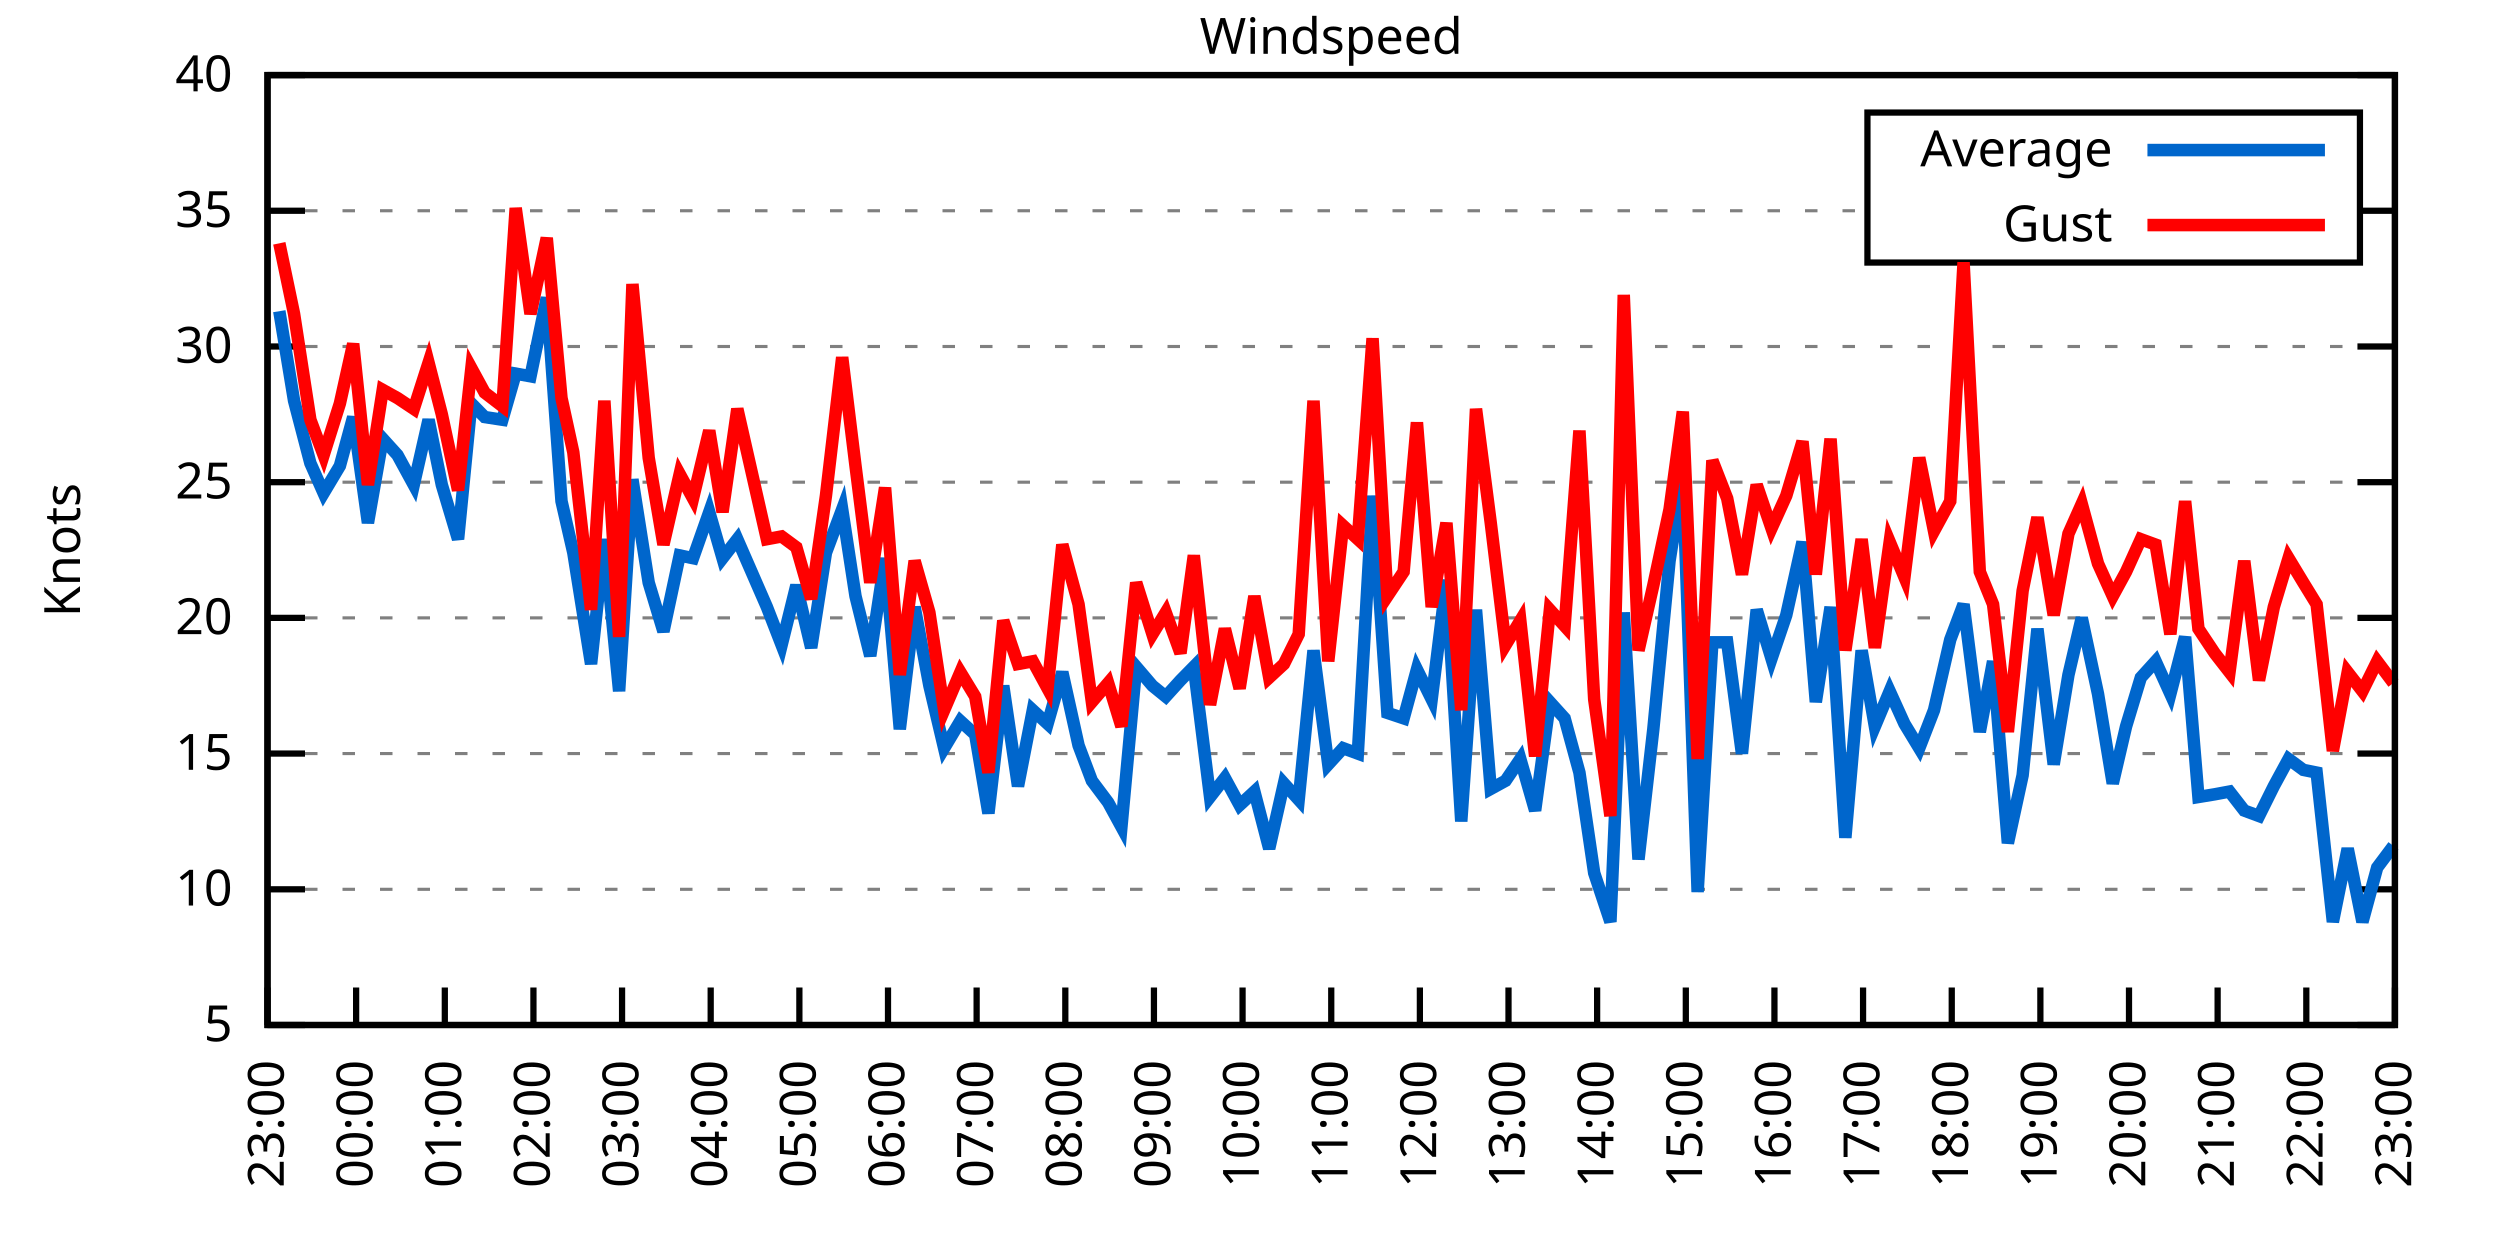
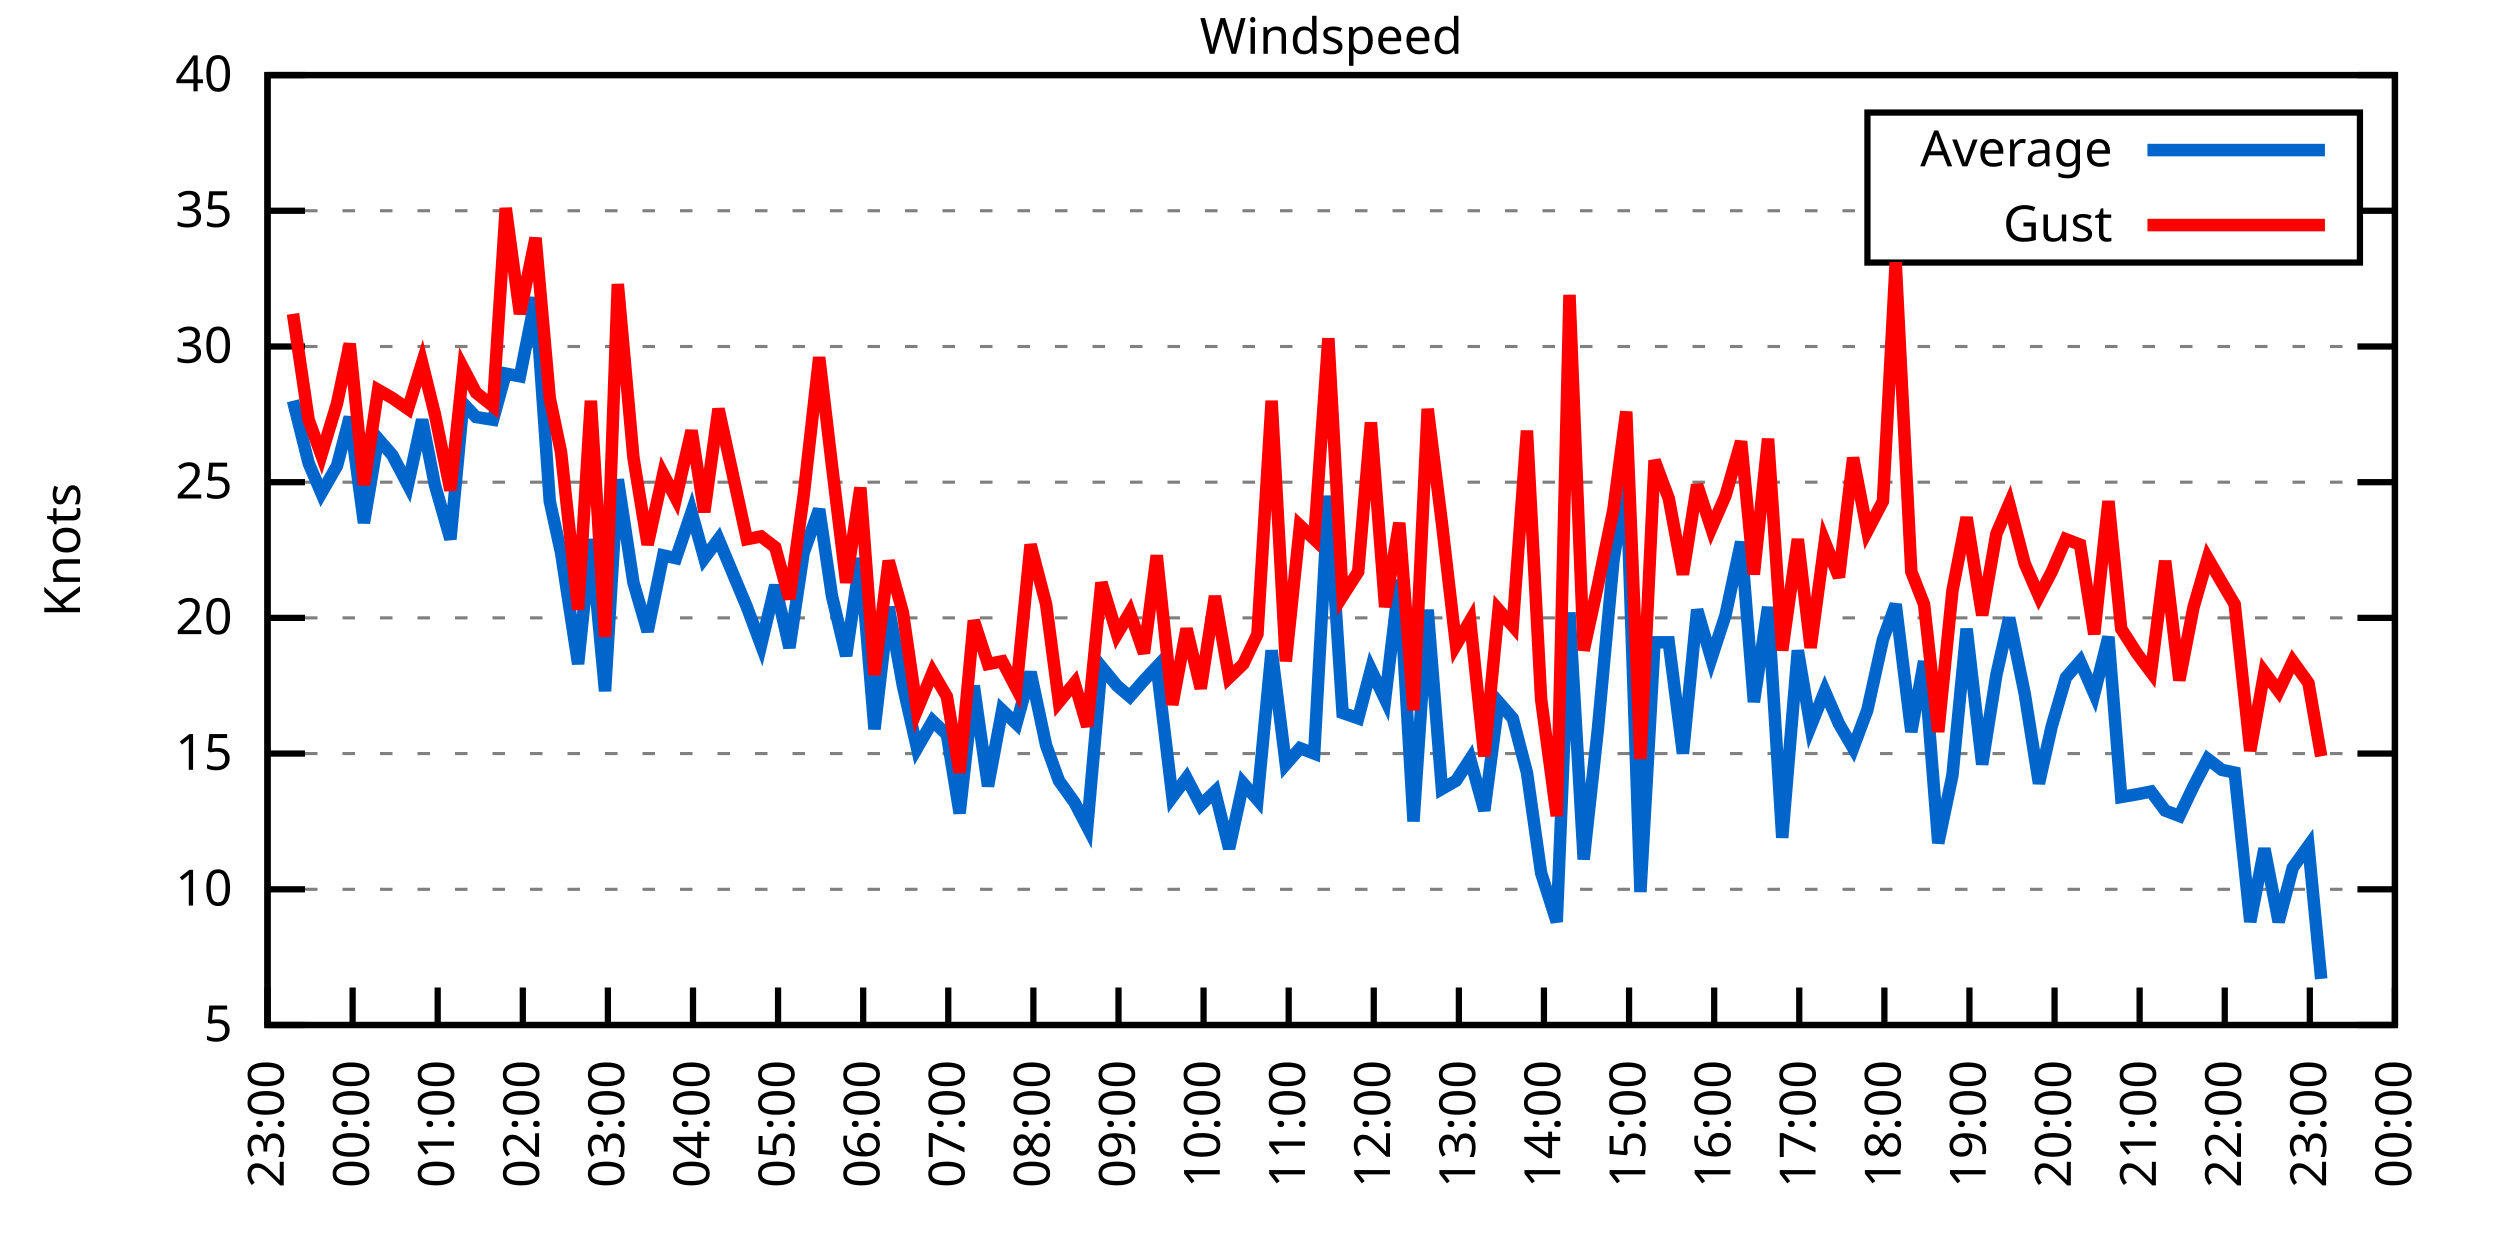
<svg xmlns="http://www.w3.org/2000/svg" xmlns:xlink="http://www.w3.org/1999/xlink" width="400" height="200" viewBox="0 0 400 200">
  <g id="gnuplot_canvas">
    <rect x="0" y="0" width="400" height="200" fill="none" />
    <defs>
      <circle id="gpDot" r="0.5" stroke-width="0.5" stroke="currentColor" />
      <path id="gpPt0" stroke-width="0.333" stroke="currentColor" d="M-1,0 h2 M0,-1 v2" />
      <path id="gpPt1" stroke-width="0.333" stroke="currentColor" d="M-1,-1 L1,1 M1,-1 L-1,1" />
      <path id="gpPt2" stroke-width="0.333" stroke="currentColor" d="M-1,0 L1,0 M0,-1 L0,1 M-1,-1 L1,1 M-1,1 L1,-1" />
      <rect id="gpPt3" stroke-width="0.333" stroke="currentColor" x="-1" y="-1" width="2" height="2" />
      <rect id="gpPt4" stroke-width="0.333" stroke="currentColor" fill="currentColor" x="-1" y="-1" width="2" height="2" />
      <circle id="gpPt5" stroke-width="0.333" stroke="currentColor" cx="0" cy="0" r="1" />
      <use xlink:href="#gpPt5" id="gpPt6" fill="currentColor" stroke="none" />
      <path id="gpPt7" stroke-width="0.333" stroke="currentColor" d="M0,-1.33 L-1.33,0.67 L1.33,0.67 z" />
      <use xlink:href="#gpPt7" id="gpPt8" fill="currentColor" stroke="none" />
      <use xlink:href="#gpPt7" id="gpPt9" stroke="currentColor" transform="rotate(180)" />
      <use xlink:href="#gpPt9" id="gpPt10" fill="currentColor" stroke="none" />
      <use xlink:href="#gpPt3" id="gpPt11" stroke="currentColor" transform="rotate(45)" />
      <use xlink:href="#gpPt11" id="gpPt12" fill="currentColor" stroke="none" />
      <path id="gpPt13" stroke-width="0.333" stroke="currentColor" d="M0,1.330 L1.265,0.411 L0.782,-1.067 L-0.782,-1.076 L-1.265,0.411 z" />
      <use xlink:href="#gpPt13" id="gpPt14" fill="currentColor" stroke="none" />
      <filter id="textbox" filterUnits="objectBoundingBox" x="0" y="0" height="1" width="1">
        <feFlood flood-color="white" flood-opacity="1" result="bgnd" />
        <feComposite in="SourceGraphic" in2="bgnd" operator="atop" />
      </filter>
      <filter id="greybox" filterUnits="objectBoundingBox" x="0" y="0" height="1" width="1">
        <feFlood flood-color="lightgrey" flood-opacity="1" result="grey" />
        <feComposite in="SourceGraphic" in2="grey" operator="atop" />
      </filter>
    </defs>
    <g fill="none" color="white" stroke="currentColor" stroke-width="1.00" stroke-linecap="butt" stroke-linejoin="miter">
</g>
    <g fill="none" color="black" stroke="currentColor" stroke-width="1.00" stroke-linecap="butt" stroke-linejoin="miter">
      <g stroke="none" shape-rendering="crispEdges">
        <polygon fill="rgb(255, 255, 255)" points="42.80,164.00 383.18,164.00 383.18,12.02 42.80,12.02 " />
      </g>
    </g>
    <g fill="none" color="black" stroke="currentColor" stroke-width="1.00" stroke-linecap="butt" stroke-linejoin="miter">
</g>
    <g fill="none" color="black" stroke="black" stroke-width="0.50" stroke-linecap="butt" stroke-linejoin="miter">
</g>
    <g fill="none" color="gray" stroke="currentColor" stroke-width="0.50" stroke-linecap="butt" stroke-linejoin="miter">
      <path stroke="gray" stroke-dasharray="2,4" class="gridline" d="M42.80,164.00 L383.19,164.00  " />
    </g>
    <g fill="none" color="gray" stroke="gray" stroke-width="1.00" stroke-linecap="butt" stroke-linejoin="miter">
</g>
    <g fill="none" color="black" stroke="currentColor" stroke-width="1.00" stroke-linecap="butt" stroke-linejoin="miter">
      <path stroke="black" d="M42.80,164.00 L48.80,164.00 M383.19,164.00 L377.19,164.00  " />
      <g transform="translate(37.20,166.60)" stroke="none" fill="black" font-family="Sans" font-size="8.00" text-anchor="end">
        <text>
          <tspan font-family="Sans"> 5</tspan>
        </text>
      </g>
    </g>
    <g fill="none" color="black" stroke="currentColor" stroke-width="1.00" stroke-linecap="butt" stroke-linejoin="miter">
</g>
    <g fill="none" color="black" stroke="black" stroke-width="0.50" stroke-linecap="butt" stroke-linejoin="miter">
</g>
    <g fill="none" color="gray" stroke="currentColor" stroke-width="0.50" stroke-linecap="butt" stroke-linejoin="miter">
      <path stroke="gray" stroke-dasharray="2,4" class="gridline" d="M42.80,142.29 L383.19,142.29  " />
    </g>
    <g fill="none" color="gray" stroke="gray" stroke-width="1.00" stroke-linecap="butt" stroke-linejoin="miter">
</g>
    <g fill="none" color="black" stroke="currentColor" stroke-width="1.00" stroke-linecap="butt" stroke-linejoin="miter">
      <path stroke="black" d="M42.80,142.29 L48.80,142.29 M383.19,142.29 L377.19,142.29  " />
      <g transform="translate(37.20,144.89)" stroke="none" fill="black" font-family="Sans" font-size="8.00" text-anchor="end">
        <text>
          <tspan font-family="Sans"> 10</tspan>
        </text>
      </g>
    </g>
    <g fill="none" color="black" stroke="currentColor" stroke-width="1.00" stroke-linecap="butt" stroke-linejoin="miter">
</g>
    <g fill="none" color="black" stroke="black" stroke-width="0.50" stroke-linecap="butt" stroke-linejoin="miter">
</g>
    <g fill="none" color="gray" stroke="currentColor" stroke-width="0.50" stroke-linecap="butt" stroke-linejoin="miter">
      <path stroke="gray" stroke-dasharray="2,4" class="gridline" d="M42.80,120.57 L383.19,120.57  " />
    </g>
    <g fill="none" color="gray" stroke="gray" stroke-width="1.00" stroke-linecap="butt" stroke-linejoin="miter">
</g>
    <g fill="none" color="black" stroke="currentColor" stroke-width="1.00" stroke-linecap="butt" stroke-linejoin="miter">
      <path stroke="black" d="M42.80,120.57 L48.80,120.57 M383.19,120.57 L377.19,120.57  " />
      <g transform="translate(37.20,123.17)" stroke="none" fill="black" font-family="Sans" font-size="8.00" text-anchor="end">
        <text>
          <tspan font-family="Sans"> 15</tspan>
        </text>
      </g>
    </g>
    <g fill="none" color="black" stroke="currentColor" stroke-width="1.00" stroke-linecap="butt" stroke-linejoin="miter">
</g>
    <g fill="none" color="black" stroke="black" stroke-width="0.50" stroke-linecap="butt" stroke-linejoin="miter">
</g>
    <g fill="none" color="gray" stroke="currentColor" stroke-width="0.50" stroke-linecap="butt" stroke-linejoin="miter">
      <path stroke="gray" stroke-dasharray="2,4" class="gridline" d="M42.80,98.86 L383.19,98.86  " />
    </g>
    <g fill="none" color="gray" stroke="gray" stroke-width="1.00" stroke-linecap="butt" stroke-linejoin="miter">
</g>
    <g fill="none" color="black" stroke="currentColor" stroke-width="1.00" stroke-linecap="butt" stroke-linejoin="miter">
      <path stroke="black" d="M42.80,98.86 L48.80,98.86 M383.19,98.86 L377.19,98.86  " />
      <g transform="translate(37.20,101.46)" stroke="none" fill="black" font-family="Sans" font-size="8.00" text-anchor="end">
        <text>
          <tspan font-family="Sans"> 20</tspan>
        </text>
      </g>
    </g>
    <g fill="none" color="black" stroke="currentColor" stroke-width="1.00" stroke-linecap="butt" stroke-linejoin="miter">
</g>
    <g fill="none" color="black" stroke="black" stroke-width="0.50" stroke-linecap="butt" stroke-linejoin="miter">
</g>
    <g fill="none" color="gray" stroke="currentColor" stroke-width="0.50" stroke-linecap="butt" stroke-linejoin="miter">
      <path stroke="gray" stroke-dasharray="2,4" class="gridline" d="M42.80,77.15 L383.19,77.15  " />
    </g>
    <g fill="none" color="gray" stroke="gray" stroke-width="1.00" stroke-linecap="butt" stroke-linejoin="miter">
</g>
    <g fill="none" color="black" stroke="currentColor" stroke-width="1.00" stroke-linecap="butt" stroke-linejoin="miter">
      <path stroke="black" d="M42.80,77.15 L48.80,77.15 M383.19,77.15 L377.19,77.15  " />
      <g transform="translate(37.20,79.75)" stroke="none" fill="black" font-family="Sans" font-size="8.00" text-anchor="end">
        <text>
          <tspan font-family="Sans"> 25</tspan>
        </text>
      </g>
    </g>
    <g fill="none" color="black" stroke="currentColor" stroke-width="1.00" stroke-linecap="butt" stroke-linejoin="miter">
</g>
    <g fill="none" color="black" stroke="black" stroke-width="0.50" stroke-linecap="butt" stroke-linejoin="miter">
</g>
    <g fill="none" color="gray" stroke="currentColor" stroke-width="0.50" stroke-linecap="butt" stroke-linejoin="miter">
      <path stroke="gray" stroke-dasharray="2,4" class="gridline" d="M42.80,55.44 L383.19,55.44  " />
    </g>
    <g fill="none" color="gray" stroke="gray" stroke-width="1.00" stroke-linecap="butt" stroke-linejoin="miter">
</g>
    <g fill="none" color="black" stroke="currentColor" stroke-width="1.00" stroke-linecap="butt" stroke-linejoin="miter">
      <path stroke="black" d="M42.80,55.44 L48.80,55.44 M383.19,55.44 L377.19,55.44  " />
      <g transform="translate(37.20,58.04)" stroke="none" fill="black" font-family="Sans" font-size="8.00" text-anchor="end">
        <text>
          <tspan font-family="Sans"> 30</tspan>
        </text>
      </g>
    </g>
    <g fill="none" color="black" stroke="currentColor" stroke-width="1.00" stroke-linecap="butt" stroke-linejoin="miter">
</g>
    <g fill="none" color="black" stroke="black" stroke-width="0.50" stroke-linecap="butt" stroke-linejoin="miter">
</g>
    <g fill="none" color="gray" stroke="currentColor" stroke-width="0.50" stroke-linecap="butt" stroke-linejoin="miter">
      <path stroke="gray" stroke-dasharray="2,4" class="gridline" d="M42.80,33.72 L298.79,33.72 M377.59,33.72 L383.19,33.72  " />
    </g>
    <g fill="none" color="gray" stroke="gray" stroke-width="1.00" stroke-linecap="butt" stroke-linejoin="miter">
</g>
    <g fill="none" color="black" stroke="currentColor" stroke-width="1.00" stroke-linecap="butt" stroke-linejoin="miter">
      <path stroke="black" d="M42.80,33.72 L48.80,33.72 M383.19,33.72 L377.19,33.72  " />
      <g transform="translate(37.20,36.32)" stroke="none" fill="black" font-family="Sans" font-size="8.00" text-anchor="end">
        <text>
          <tspan font-family="Sans"> 35</tspan>
        </text>
      </g>
    </g>
    <g fill="none" color="black" stroke="currentColor" stroke-width="1.00" stroke-linecap="butt" stroke-linejoin="miter">
</g>
    <g fill="none" color="black" stroke="black" stroke-width="0.50" stroke-linecap="butt" stroke-linejoin="miter">
</g>
    <g fill="none" color="gray" stroke="currentColor" stroke-width="0.50" stroke-linecap="butt" stroke-linejoin="miter">
      <path stroke="gray" stroke-dasharray="2,4" class="gridline" d="M42.80,12.01 L383.19,12.01  " />
    </g>
    <g fill="none" color="gray" stroke="gray" stroke-width="1.00" stroke-linecap="butt" stroke-linejoin="miter">
</g>
    <g fill="none" color="black" stroke="currentColor" stroke-width="1.00" stroke-linecap="butt" stroke-linejoin="miter">
      <path stroke="black" d="M42.80,12.01 L48.80,12.01 M383.19,12.01 L377.19,12.01  " />
      <g transform="translate(37.20,14.61)" stroke="none" fill="black" font-family="Sans" font-size="8.00" text-anchor="end">
        <text>
          <tspan font-family="Sans"> 40</tspan>
        </text>
      </g>
    </g>
    <g fill="none" color="black" stroke="currentColor" stroke-width="1.00" stroke-linecap="butt" stroke-linejoin="miter">
      <path stroke="black" d="M42.80,164.00 L42.80,158.00  " />
      <g transform="translate(45.40,169.60) rotate(270.00)" stroke="none" fill="black" font-family="Sans" font-size="8.00" text-anchor="end">
        <text>
          <tspan font-family="Sans">23:00</tspan>
        </text>
      </g>
    </g>
    <g fill="none" color="black" stroke="currentColor" stroke-width="1.00" stroke-linecap="butt" stroke-linejoin="miter">
-       <path stroke="black" d="M56.98,164.00 L56.98,158.00  " />
-       <g transform="translate(59.58,169.60) rotate(270.00)" stroke="none" fill="black" font-family="Sans" font-size="8.00" text-anchor="end">
+       <path stroke="black" d="M56.42,164.00 L56.42,158.00  " />
+       <g transform="translate(59.02,169.60) rotate(270.00)" stroke="none" fill="black" font-family="Sans" font-size="8.00" text-anchor="end">
        <text>
          <tspan font-family="Sans">00:00</tspan>
        </text>
      </g>
    </g>
    <g fill="none" color="black" stroke="currentColor" stroke-width="1.00" stroke-linecap="butt" stroke-linejoin="miter">
-       <path stroke="black" d="M71.17,164.00 L71.17,158.00  " />
-       <g transform="translate(73.77,169.60) rotate(270.00)" stroke="none" fill="black" font-family="Sans" font-size="8.00" text-anchor="end">
+       <path stroke="black" d="M70.03,164.00 L70.03,158.00  " />
+       <g transform="translate(72.63,169.60) rotate(270.00)" stroke="none" fill="black" font-family="Sans" font-size="8.00" text-anchor="end">
        <text>
          <tspan font-family="Sans">01:00</tspan>
        </text>
      </g>
    </g>
    <g fill="none" color="black" stroke="currentColor" stroke-width="1.00" stroke-linecap="butt" stroke-linejoin="miter">
-       <path stroke="black" d="M85.35,164.00 L85.35,158.00  " />
-       <g transform="translate(87.95,169.60) rotate(270.00)" stroke="none" fill="black" font-family="Sans" font-size="8.00" text-anchor="end">
+       <path stroke="black" d="M83.65,164.00 L83.65,158.00  " />
+       <g transform="translate(86.25,169.60) rotate(270.00)" stroke="none" fill="black" font-family="Sans" font-size="8.00" text-anchor="end">
        <text>
          <tspan font-family="Sans">02:00</tspan>
        </text>
      </g>
    </g>
    <g fill="none" color="black" stroke="currentColor" stroke-width="1.00" stroke-linecap="butt" stroke-linejoin="miter">
-       <path stroke="black" d="M99.53,164.00 L99.53,158.00  " />
-       <g transform="translate(102.13,169.60) rotate(270.00)" stroke="none" fill="black" font-family="Sans" font-size="8.00" text-anchor="end">
+       <path stroke="black" d="M97.26,164.00 L97.26,158.00  " />
+       <g transform="translate(99.86,169.60) rotate(270.00)" stroke="none" fill="black" font-family="Sans" font-size="8.00" text-anchor="end">
        <text>
          <tspan font-family="Sans">03:00</tspan>
        </text>
      </g>
    </g>
    <g fill="none" color="black" stroke="currentColor" stroke-width="1.00" stroke-linecap="butt" stroke-linejoin="miter">
-       <path stroke="black" d="M113.71,164.00 L113.71,158.00  " />
-       <g transform="translate(116.31,169.60) rotate(270.00)" stroke="none" fill="black" font-family="Sans" font-size="8.00" text-anchor="end">
+       <path stroke="black" d="M110.88,164.00 L110.88,158.00  " />
+       <g transform="translate(113.48,169.60) rotate(270.00)" stroke="none" fill="black" font-family="Sans" font-size="8.00" text-anchor="end">
        <text>
          <tspan font-family="Sans">04:00</tspan>
        </text>
      </g>
    </g>
    <g fill="none" color="black" stroke="currentColor" stroke-width="1.00" stroke-linecap="butt" stroke-linejoin="miter">
-       <path stroke="black" d="M127.90,164.00 L127.90,158.00  " />
-       <g transform="translate(130.50,169.60) rotate(270.00)" stroke="none" fill="black" font-family="Sans" font-size="8.00" text-anchor="end">
+       <path stroke="black" d="M124.49,164.00 L124.49,158.00  " />
+       <g transform="translate(127.09,169.60) rotate(270.00)" stroke="none" fill="black" font-family="Sans" font-size="8.00" text-anchor="end">
        <text>
          <tspan font-family="Sans">05:00</tspan>
        </text>
      </g>
    </g>
    <g fill="none" color="black" stroke="currentColor" stroke-width="1.00" stroke-linecap="butt" stroke-linejoin="miter">
-       <path stroke="black" d="M142.08,164.00 L142.08,158.00  " />
-       <g transform="translate(144.68,169.60) rotate(270.00)" stroke="none" fill="black" font-family="Sans" font-size="8.00" text-anchor="end">
+       <path stroke="black" d="M138.11,164.00 L138.11,158.00  " />
+       <g transform="translate(140.71,169.60) rotate(270.00)" stroke="none" fill="black" font-family="Sans" font-size="8.00" text-anchor="end">
        <text>
          <tspan font-family="Sans">06:00</tspan>
        </text>
      </g>
    </g>
    <g fill="none" color="black" stroke="currentColor" stroke-width="1.00" stroke-linecap="butt" stroke-linejoin="miter">
-       <path stroke="black" d="M156.26,164.00 L156.26,158.00  " />
-       <g transform="translate(158.86,169.60) rotate(270.00)" stroke="none" fill="black" font-family="Sans" font-size="8.00" text-anchor="end">
+       <path stroke="black" d="M151.72,164.00 L151.72,158.00  " />
+       <g transform="translate(154.32,169.60) rotate(270.00)" stroke="none" fill="black" font-family="Sans" font-size="8.00" text-anchor="end">
        <text>
          <tspan font-family="Sans">07:00</tspan>
        </text>
      </g>
    </g>
    <g fill="none" color="black" stroke="currentColor" stroke-width="1.00" stroke-linecap="butt" stroke-linejoin="miter">
-       <path stroke="black" d="M170.45,164.00 L170.45,158.00  " />
-       <g transform="translate(173.05,169.60) rotate(270.00)" stroke="none" fill="black" font-family="Sans" font-size="8.00" text-anchor="end">
+       <path stroke="black" d="M165.34,164.00 L165.34,158.00  " />
+       <g transform="translate(167.94,169.60) rotate(270.00)" stroke="none" fill="black" font-family="Sans" font-size="8.00" text-anchor="end">
        <text>
          <tspan font-family="Sans">08:00</tspan>
        </text>
      </g>
    </g>
    <g fill="none" color="black" stroke="currentColor" stroke-width="1.00" stroke-linecap="butt" stroke-linejoin="miter">
-       <path stroke="black" d="M184.63,164.00 L184.63,158.00  " />
-       <g transform="translate(187.23,169.60) rotate(270.00)" stroke="none" fill="black" font-family="Sans" font-size="8.00" text-anchor="end">
+       <path stroke="black" d="M178.96,164.00 L178.96,158.00  " />
+       <g transform="translate(181.56,169.60) rotate(270.00)" stroke="none" fill="black" font-family="Sans" font-size="8.00" text-anchor="end">
        <text>
          <tspan font-family="Sans">09:00</tspan>
        </text>
      </g>
    </g>
    <g fill="none" color="black" stroke="currentColor" stroke-width="1.00" stroke-linecap="butt" stroke-linejoin="miter">
-       <path stroke="black" d="M198.81,164.00 L198.81,158.00  " />
-       <g transform="translate(201.41,169.60) rotate(270.00)" stroke="none" fill="black" font-family="Sans" font-size="8.00" text-anchor="end">
+       <path stroke="black" d="M192.57,164.00 L192.57,158.00  " />
+       <g transform="translate(195.17,169.60) rotate(270.00)" stroke="none" fill="black" font-family="Sans" font-size="8.00" text-anchor="end">
        <text>
          <tspan font-family="Sans">10:00</tspan>
        </text>
      </g>
    </g>
    <g fill="none" color="black" stroke="currentColor" stroke-width="1.00" stroke-linecap="butt" stroke-linejoin="miter">
-       <path stroke="black" d="M213.00,164.00 L213.00,158.00  " />
-       <g transform="translate(215.60,169.60) rotate(270.00)" stroke="none" fill="black" font-family="Sans" font-size="8.00" text-anchor="end">
+       <path stroke="black" d="M206.19,164.00 L206.19,158.00  " />
+       <g transform="translate(208.79,169.60) rotate(270.00)" stroke="none" fill="black" font-family="Sans" font-size="8.00" text-anchor="end">
        <text>
          <tspan font-family="Sans">11:00</tspan>
        </text>
      </g>
    </g>
    <g fill="none" color="black" stroke="currentColor" stroke-width="1.00" stroke-linecap="butt" stroke-linejoin="miter">
-       <path stroke="black" d="M227.18,164.00 L227.18,158.00  " />
-       <g transform="translate(229.78,169.60) rotate(270.00)" stroke="none" fill="black" font-family="Sans" font-size="8.00" text-anchor="end">
+       <path stroke="black" d="M219.80,164.00 L219.80,158.00  " />
+       <g transform="translate(222.40,169.60) rotate(270.00)" stroke="none" fill="black" font-family="Sans" font-size="8.00" text-anchor="end">
        <text>
          <tspan font-family="Sans">12:00</tspan>
        </text>
      </g>
    </g>
    <g fill="none" color="black" stroke="currentColor" stroke-width="1.00" stroke-linecap="butt" stroke-linejoin="miter">
-       <path stroke="black" d="M241.36,164.00 L241.36,158.00  " />
-       <g transform="translate(243.96,169.60) rotate(270.00)" stroke="none" fill="black" font-family="Sans" font-size="8.00" text-anchor="end">
+       <path stroke="black" d="M233.42,164.00 L233.42,158.00  " />
+       <g transform="translate(236.02,169.60) rotate(270.00)" stroke="none" fill="black" font-family="Sans" font-size="8.00" text-anchor="end">
        <text>
          <tspan font-family="Sans">13:00</tspan>
        </text>
      </g>
    </g>
    <g fill="none" color="black" stroke="currentColor" stroke-width="1.00" stroke-linecap="butt" stroke-linejoin="miter">
-       <path stroke="black" d="M255.54,164.00 L255.54,158.00  " />
-       <g transform="translate(258.14,169.60) rotate(270.00)" stroke="none" fill="black" font-family="Sans" font-size="8.00" text-anchor="end">
+       <path stroke="black" d="M247.03,164.00 L247.03,158.00  " />
+       <g transform="translate(249.63,169.60) rotate(270.00)" stroke="none" fill="black" font-family="Sans" font-size="8.00" text-anchor="end">
        <text>
          <tspan font-family="Sans">14:00</tspan>
        </text>
      </g>
    </g>
    <g fill="none" color="black" stroke="currentColor" stroke-width="1.00" stroke-linecap="butt" stroke-linejoin="miter">
-       <path stroke="black" d="M269.73,164.00 L269.73,158.00  " />
-       <g transform="translate(272.33,169.60) rotate(270.00)" stroke="none" fill="black" font-family="Sans" font-size="8.00" text-anchor="end">
+       <path stroke="black" d="M260.65,164.00 L260.65,158.00  " />
+       <g transform="translate(263.25,169.60) rotate(270.00)" stroke="none" fill="black" font-family="Sans" font-size="8.00" text-anchor="end">
        <text>
          <tspan font-family="Sans">15:00</tspan>
        </text>
      </g>
    </g>
    <g fill="none" color="black" stroke="currentColor" stroke-width="1.00" stroke-linecap="butt" stroke-linejoin="miter">
-       <path stroke="black" d="M283.91,164.00 L283.91,158.00  " />
-       <g transform="translate(286.51,169.60) rotate(270.00)" stroke="none" fill="black" font-family="Sans" font-size="8.00" text-anchor="end">
+       <path stroke="black" d="M274.27,164.00 L274.27,158.00  " />
+       <g transform="translate(276.87,169.60) rotate(270.00)" stroke="none" fill="black" font-family="Sans" font-size="8.00" text-anchor="end">
        <text>
          <tspan font-family="Sans">16:00</tspan>
        </text>
      </g>
    </g>
    <g fill="none" color="black" stroke="currentColor" stroke-width="1.00" stroke-linecap="butt" stroke-linejoin="miter">
-       <path stroke="black" d="M298.09,164.00 L298.09,158.00  " />
-       <g transform="translate(300.69,169.60) rotate(270.00)" stroke="none" fill="black" font-family="Sans" font-size="8.00" text-anchor="end">
+       <path stroke="black" d="M287.88,164.00 L287.88,158.00  " />
+       <g transform="translate(290.48,169.60) rotate(270.00)" stroke="none" fill="black" font-family="Sans" font-size="8.00" text-anchor="end">
        <text>
          <tspan font-family="Sans">17:00</tspan>
        </text>
      </g>
    </g>
    <g fill="none" color="black" stroke="currentColor" stroke-width="1.00" stroke-linecap="butt" stroke-linejoin="miter">
-       <path stroke="black" d="M312.28,164.00 L312.28,158.00  " />
-       <g transform="translate(314.88,169.60) rotate(270.00)" stroke="none" fill="black" font-family="Sans" font-size="8.00" text-anchor="end">
+       <path stroke="black" d="M301.50,164.00 L301.50,158.00  " />
+       <g transform="translate(304.10,169.60) rotate(270.00)" stroke="none" fill="black" font-family="Sans" font-size="8.00" text-anchor="end">
        <text>
          <tspan font-family="Sans">18:00</tspan>
        </text>
      </g>
    </g>
    <g fill="none" color="black" stroke="currentColor" stroke-width="1.00" stroke-linecap="butt" stroke-linejoin="miter">
-       <path stroke="black" d="M326.46,164.00 L326.46,158.00  " />
-       <g transform="translate(329.06,169.60) rotate(270.00)" stroke="none" fill="black" font-family="Sans" font-size="8.00" text-anchor="end">
+       <path stroke="black" d="M315.11,164.00 L315.11,158.00  " />
+       <g transform="translate(317.71,169.60) rotate(270.00)" stroke="none" fill="black" font-family="Sans" font-size="8.00" text-anchor="end">
        <text>
          <tspan font-family="Sans">19:00</tspan>
        </text>
      </g>
    </g>
    <g fill="none" color="black" stroke="currentColor" stroke-width="1.00" stroke-linecap="butt" stroke-linejoin="miter">
-       <path stroke="black" d="M340.64,164.00 L340.64,158.00  " />
-       <g transform="translate(343.24,169.60) rotate(270.00)" stroke="none" fill="black" font-family="Sans" font-size="8.00" text-anchor="end">
+       <path stroke="black" d="M328.73,164.00 L328.73,158.00  " />
+       <g transform="translate(331.33,169.60) rotate(270.00)" stroke="none" fill="black" font-family="Sans" font-size="8.00" text-anchor="end">
        <text>
          <tspan font-family="Sans">20:00</tspan>
        </text>
      </g>
    </g>
    <g fill="none" color="black" stroke="currentColor" stroke-width="1.00" stroke-linecap="butt" stroke-linejoin="miter">
-       <path stroke="black" d="M354.82,164.00 L354.82,158.00  " />
-       <g transform="translate(357.42,169.60) rotate(270.00)" stroke="none" fill="black" font-family="Sans" font-size="8.00" text-anchor="end">
+       <path stroke="black" d="M342.34,164.00 L342.34,158.00  " />
+       <g transform="translate(344.94,169.60) rotate(270.00)" stroke="none" fill="black" font-family="Sans" font-size="8.00" text-anchor="end">
        <text>
          <tspan font-family="Sans">21:00</tspan>
        </text>
      </g>
    </g>
    <g fill="none" color="black" stroke="currentColor" stroke-width="1.00" stroke-linecap="butt" stroke-linejoin="miter">
-       <path stroke="black" d="M369.01,164.00 L369.01,158.00  " />
-       <g transform="translate(371.61,169.60) rotate(270.00)" stroke="none" fill="black" font-family="Sans" font-size="8.00" text-anchor="end">
+       <path stroke="black" d="M355.96,164.00 L355.96,158.00  " />
+       <g transform="translate(358.56,169.60) rotate(270.00)" stroke="none" fill="black" font-family="Sans" font-size="8.00" text-anchor="end">
        <text>
          <tspan font-family="Sans">22:00</tspan>
+         </text>
+       </g>
+     </g>
+     <g fill="none" color="black" stroke="currentColor" stroke-width="1.00" stroke-linecap="butt" stroke-linejoin="miter">
+       <path stroke="black" d="M369.57,164.00 L369.57,158.00  " />
+       <g transform="translate(372.17,169.60) rotate(270.00)" stroke="none" fill="black" font-family="Sans" font-size="8.00" text-anchor="end">
+         <text>
+           <tspan font-family="Sans">23:00</tspan>
        </text>
      </g>
    </g>
    <g fill="none" color="black" stroke="currentColor" stroke-width="1.00" stroke-linecap="butt" stroke-linejoin="miter">
      <path stroke="black" d="M383.19,164.00 L383.19,158.00  " />
      <g transform="translate(385.79,169.60) rotate(270.00)" stroke="none" fill="black" font-family="Sans" font-size="8.00" text-anchor="end">
        <text>
-           <tspan font-family="Sans">23:00</tspan>
+           <tspan font-family="Sans">00:00</tspan>
        </text>
      </g>
    </g>
    <g fill="none" color="black" stroke="currentColor" stroke-width="1.00" stroke-linecap="butt" stroke-linejoin="miter">
</g>
    <g fill="none" color="black" stroke="currentColor" stroke-width="1.00" stroke-linecap="butt" stroke-linejoin="miter">
      <path stroke="black" d="M42.80,12.01 L42.80,164.00 L383.19,164.00 L383.19,12.01 L42.80,12.01 Z  " />
    </g>
    <g fill="none" color="black" stroke="currentColor" stroke-width="1.00" stroke-linecap="butt" stroke-linejoin="miter">
</g>
    <g fill="none" color="black" stroke="currentColor" stroke-width="1.00" stroke-linecap="butt" stroke-linejoin="miter">
      <path stroke="black" d="M298.79,42.01 L298.79,18.01 L377.59,18.01 L377.59,42.01 L298.79,42.01 Z  " />
    </g>
    <g id="Windspeed_plot_1">
      <g fill="none" color="white" stroke="black" stroke-width="2.00" stroke-linecap="butt" stroke-linejoin="miter">
</g>
      <g fill="none" color="black" stroke="currentColor" stroke-width="2.00" stroke-linecap="butt" stroke-linejoin="miter">
        <g transform="translate(337.99,26.61)" stroke="none" fill="black" font-family="Sans" font-size="8.00" text-anchor="end">
          <text>
            <tspan font-family="Sans">Average</tspan>
          </text>
        </g>
      </g>
      <g fill="none" color="black" stroke="currentColor" stroke-width="2.00" stroke-linecap="butt" stroke-linejoin="miter">
-         <path stroke="rgb(  0, 102, 204)" d="M343.59,24.01 L371.99,24.01 M44.69,49.79 L47.05,64.12 L49.66,74.11 L51.78,78.89 L54.38,74.54 L56.51,66.73   L58.87,83.66 L61.24,70.20 L63.60,72.81 L66.20,77.58 L68.57,67.16 L70.69,77.58 L73.29,86.27 L75.42,64.56   L77.55,66.73 L80.38,67.16 L82.51,59.78 L84.88,60.21 L87.48,47.62 L89.84,80.19 L91.73,88.44 L94.57,106.24   L96.70,86.27 L99.06,110.59 L101.19,76.71 L103.79,93.22 L106.15,101.03 L108.75,88.87 L110.88,89.31 L113.48,81.93   L115.61,89.31 L117.97,86.27 L122.70,97.12 L125.06,103.20 L127.42,93.65 L129.79,103.64 L132.15,88.44 L134.75,81.49   L136.88,95.39 L139.24,104.94 L141.61,89.31 L143.97,116.67 L146.34,97.12 L148.70,109.72 L151.06,119.71 L153.66,115.36   L156.03,117.53 L158.15,130.13 L160.52,109.72 L162.88,125.79 L165.25,113.63 L167.61,115.80 L169.97,107.55 L172.57,119.27   L174.70,124.92 L177.30,128.39 L179.43,132.30 L181.79,106.68 L184.39,109.72 L186.52,111.45 L188.88,108.85 L191.01,106.68   L193.61,127.52 L195.98,124.48 L198.34,128.83 L200.70,126.65 L203.07,135.77 L205.43,125.35 L207.79,127.96 L210.16,104.07   L212.52,122.31 L214.89,119.71 L217.25,120.57 L219.61,79.32 L221.98,114.06 L224.58,114.93 L226.71,107.11 L229.07,111.89   L231.43,92.78 L233.80,131.43 L236.16,97.56 L238.52,126.22 L240.89,124.92 L243.25,121.44 L245.62,129.69 L247.98,112.32   L250.34,114.93 L252.71,123.61 L255.07,139.68 L257.67,147.50 L259.80,97.99 L262.16,137.51 L264.53,116.67 L267.13,89.74   L269.25,76.28 L271.62,142.72 L273.98,102.77 L276.35,102.77 L278.71,120.57 L281.07,97.56 L283.44,105.38 L285.80,98.43   L288.40,86.70 L290.53,112.32 L292.89,97.12 L295.26,134.04 L297.86,104.07 L299.98,116.23 L302.35,110.59 L304.71,115.80   L307.08,119.71 L309.44,113.63 L312.04,102.34 L314.17,96.69 L316.77,117.10 L318.89,105.81 L321.26,134.90 L323.62,124.05   L325.99,100.60 L328.59,122.31 L330.95,107.98 L333.08,98.86 L335.68,111.02 L338.04,125.35 L340.17,116.23 L342.53,108.42   L344.90,105.81 L347.26,111.02 L349.62,101.90 L351.75,127.52 L354.35,127.09 L356.72,126.65 L359.08,129.69 L361.44,130.56   L363.81,125.79 L366.17,121.44 L368.53,123.18 L370.66,123.61 L373.26,147.50 L375.63,135.77 L377.99,147.50 L380.35,138.81   L382.95,135.34  " />
+         <path stroke="rgb(  0, 102, 204)" d="M343.59,24.01 L371.99,24.01 M46.88,64.12 L49.38,74.11 L51.42,78.89 L53.92,74.54 L55.96,66.73 L58.23,83.66   L60.50,70.20 L62.77,72.81 L65.27,77.58 L67.54,67.16 L69.58,77.58 L72.07,86.27 L74.12,64.56 L76.16,66.73   L78.88,67.16 L80.92,59.78 L83.19,60.21 L85.69,47.62 L87.96,80.19 L89.77,88.44 L92.50,106.24 L94.54,86.27   L96.81,110.59 L98.85,76.71 L101.35,93.22 L103.62,101.03 L106.11,88.87 L108.15,89.31 L110.65,81.93 L112.69,89.31   L114.96,86.27 L119.50,97.12 L121.77,103.20 L124.04,93.65 L126.31,103.64 L128.58,88.44 L131.07,81.49 L133.12,95.39   L135.39,104.94 L137.66,89.31 L139.92,116.67 L142.19,97.12 L144.46,109.72 L146.73,119.71 L149.23,115.36 L151.50,117.53   L153.54,130.13 L155.81,109.72 L158.08,125.79 L160.35,113.63 L162.62,115.80 L164.89,107.55 L167.38,119.27 L169.43,124.92   L171.92,128.39 L173.96,132.30 L176.23,106.68 L178.73,109.72 L180.77,111.45 L183.04,108.85 L185.08,106.68 L187.58,127.52   L189.85,124.48 L192.12,128.83 L194.39,126.65 L196.66,135.77 L198.93,125.35 L201.19,127.96 L203.46,104.07 L205.73,122.31   L208.00,119.71 L210.27,120.57 L212.54,79.32 L214.81,114.06 L217.31,114.93 L219.35,107.11 L221.62,111.89 L223.89,92.78   L226.16,131.43 L228.43,97.56 L230.70,126.22 L232.96,124.92 L235.23,121.44 L237.50,129.69 L239.77,112.32 L242.04,114.93   L244.31,123.61 L246.58,139.68 L249.08,147.50 L251.12,97.99 L253.39,137.51 L255.66,116.67 L258.15,89.74 L260.20,76.28   L262.47,142.72 L264.73,102.77 L267.00,102.77 L269.27,120.57 L271.54,97.56 L273.81,105.38 L276.08,98.43 L278.58,86.70   L280.62,112.32 L282.89,97.12 L285.16,134.04 L287.65,104.07 L289.70,116.23 L291.97,110.59 L294.23,115.80 L296.50,119.71   L298.77,113.63 L301.27,102.34 L303.31,96.69 L305.81,117.10 L307.85,105.81 L310.12,134.90 L312.39,124.05 L314.66,100.60   L317.15,122.31 L319.42,107.98 L321.47,98.86 L323.96,111.02 L326.23,125.35 L328.27,116.23 L330.54,108.42 L332.81,105.81   L335.08,111.02 L337.35,101.90 L339.39,127.52 L341.89,127.09 L344.16,126.65 L346.43,129.69 L348.70,130.56 L350.97,125.79   L353.24,121.44 L355.50,123.18 L357.55,123.61 L360.04,147.50 L362.31,135.77 L364.58,147.50 L366.85,138.81 L369.35,135.34   L371.39,156.62  " />
      </g>
    </g>
    <g id="Windspeed_plot_2">
      <g fill="none" color="black" stroke="currentColor" stroke-width="2.00" stroke-linecap="butt" stroke-linejoin="miter">
        <g transform="translate(337.99,38.61)" stroke="none" fill="black" font-family="Sans" font-size="8.00" text-anchor="end">
          <text>
            <tspan font-family="Sans">Gust</tspan>
          </text>
        </g>
      </g>
      <g fill="none" color="black" stroke="currentColor" stroke-width="2.00" stroke-linecap="butt" stroke-linejoin="miter">
-         <path stroke="rgb(255,   0,   0)" d="M343.59,36.01 L371.99,36.01 M44.69,38.93 L47.05,50.22 L49.66,67.16 L51.78,72.81 L54.38,64.56 L56.51,55.00   L58.87,77.58 L61.24,62.38 L63.60,63.69 L66.20,65.42 L68.57,58.04 L70.69,66.29 L73.29,78.45 L75.42,58.91   L77.55,62.82 L80.38,64.99 L82.51,33.29 L84.88,50.22 L87.48,38.07 L89.84,63.69 L91.73,72.37 L94.57,97.56   L96.70,64.12 L99.06,101.90 L101.19,45.45 L103.79,73.24 L106.15,87.14 L108.75,75.85 L110.88,79.75 L113.48,68.90   L115.61,81.93 L117.97,65.42 L122.70,86.27 L125.06,85.83 L127.42,87.57 L129.79,95.82 L132.15,79.32 L134.75,57.17   L136.88,74.54 L139.24,93.22 L141.61,78.02 L143.97,107.98 L146.34,89.74 L148.70,97.99 L151.06,113.63 L153.66,107.55   L156.03,111.45 L158.15,123.61 L160.52,99.30 L162.88,106.24 L165.25,105.81 L167.61,110.15 L169.97,87.14 L172.57,96.69   L174.70,112.32 L177.30,109.28 L179.43,116.23 L181.79,93.22 L184.39,101.47 L186.52,97.99 L188.88,104.51 L191.01,88.87   L193.61,112.76 L195.98,100.60 L198.34,110.15 L200.70,95.39 L203.07,108.42 L205.43,106.24 L207.79,101.47 L210.16,64.12   L212.52,105.81 L214.89,84.10 L217.25,86.27 L219.61,54.13 L221.98,95.39 L224.58,91.48 L226.71,67.59 L229.07,97.12   L231.43,83.66 L233.80,113.63 L236.16,65.42 L238.52,83.66 L240.89,103.20 L243.25,99.30 L245.62,121.01 L247.98,97.56   L250.34,100.16 L252.71,68.90 L255.07,111.89 L257.67,130.56 L259.80,47.18 L262.16,104.07 L264.53,93.65 L267.13,81.49   L269.25,65.86 L271.62,121.44 L273.98,73.67 L276.35,79.75 L278.71,91.91 L281.07,77.58 L283.44,84.53 L285.80,79.32   L288.40,70.63 L290.53,91.91 L292.89,70.20 L295.26,104.07 L297.86,86.27 L299.98,103.64 L302.35,86.70 L304.71,92.35   L307.08,73.24 L309.44,84.97 L312.04,80.19 L314.17,41.97 L316.77,91.48 L318.89,96.69 L321.26,117.10 L323.62,94.52   L325.99,82.79 L328.59,98.43 L330.95,85.40 L333.08,80.62 L335.68,90.18 L338.04,95.39 L340.17,91.48 L342.53,86.27   L344.90,87.14 L347.26,101.47 L349.62,80.19 L351.75,100.60 L354.35,104.51 L356.72,107.55 L359.08,89.74 L361.44,108.85   L363.81,97.12 L366.17,89.31 L368.53,93.22 L370.66,96.69 L373.26,120.14 L375.63,107.55 L377.99,110.59 L380.35,105.81   L382.95,109.28  " />
+         <path stroke="rgb(255,   0,   0)" d="M343.59,36.01 L371.99,36.01 M46.88,50.22 L49.38,67.16 L51.42,72.81 L53.92,64.56 L55.96,55.00 L58.23,77.58   L60.50,62.38 L62.77,63.69 L65.27,65.42 L67.54,58.04 L69.58,66.29 L72.07,78.45 L74.12,58.91 L76.16,62.82   L78.88,64.99 L80.92,33.29 L83.19,50.22 L85.69,38.07 L87.96,63.69 L89.77,72.37 L92.50,97.56 L94.54,64.12   L96.81,101.90 L98.85,45.45 L101.35,73.24 L103.62,87.14 L106.11,75.85 L108.15,79.75 L110.65,68.90 L112.69,81.93   L114.96,65.42 L119.50,86.27 L121.77,85.83 L124.04,87.57 L126.31,95.82 L128.58,79.32 L131.07,57.17 L133.12,74.54   L135.39,93.22 L137.66,78.02 L139.92,107.98 L142.19,89.74 L144.46,97.99 L146.73,113.63 L149.23,107.55 L151.50,111.45   L153.54,123.61 L155.81,99.30 L158.08,106.24 L160.35,105.81 L162.62,110.15 L164.89,87.14 L167.38,96.69 L169.43,112.32   L171.92,109.28 L173.96,116.23 L176.23,93.22 L178.73,101.47 L180.77,97.99 L183.04,104.51 L185.08,88.87 L187.58,112.76   L189.85,100.60 L192.12,110.15 L194.39,95.39 L196.66,108.42 L198.93,106.24 L201.19,101.47 L203.46,64.12 L205.73,105.81   L208.00,84.10 L210.27,86.27 L212.54,54.13 L214.81,95.39 L217.31,91.48 L219.35,67.59 L221.62,97.12 L223.89,83.66   L226.16,113.63 L228.43,65.42 L230.70,83.66 L232.96,103.20 L235.23,99.30 L237.50,121.01 L239.77,97.56 L242.04,100.16   L244.31,68.90 L246.58,111.89 L249.08,130.56 L251.12,47.18 L253.39,104.07 L255.66,93.65 L258.15,81.49 L260.20,65.86   L262.47,121.44 L264.73,73.67 L267.00,79.75 L269.27,91.91 L271.54,77.58 L273.81,84.53 L276.08,79.32 L278.58,70.63   L280.62,91.91 L282.89,70.20 L285.16,104.07 L287.65,86.27 L289.70,103.64 L291.97,86.70 L294.23,92.35 L296.50,73.24   L298.77,84.97 L301.27,80.19 L303.31,41.97 L305.81,91.48 L307.85,96.69 L310.12,117.10 L312.39,94.52 L314.66,82.79   L317.15,98.43 L319.42,85.40 L321.47,80.62 L323.96,90.18 L326.23,95.39 L328.27,91.48 L330.54,86.27 L332.81,87.14   L335.08,101.47 L337.35,80.19 L339.39,100.60 L341.89,104.51 L344.16,107.55 L346.43,89.74 L348.70,108.85 L350.97,97.12   L353.24,89.31 L355.50,93.22 L357.55,96.69 L360.04,120.14 L362.31,107.55 L364.58,110.59 L366.85,105.81 L369.35,109.28   L371.39,121.01  " />
      </g>
    </g>
    <g fill="none" color="black" stroke="currentColor" stroke-width="2.00" stroke-linecap="butt" stroke-linejoin="miter">
</g>
    <g fill="none" color="black" stroke="black" stroke-width="1.00" stroke-linecap="butt" stroke-linejoin="miter">
</g>
    <g fill="none" color="black" stroke="currentColor" stroke-width="1.00" stroke-linecap="butt" stroke-linejoin="miter">
      <path stroke="black" d="M42.80,12.01 L42.80,164.00 L383.19,164.00 L383.19,12.01 L42.80,12.01 Z  " />
      <g transform="translate(12.80,88.01) rotate(270.00)" stroke="none" fill="black" font-family="Sans" font-size="8.00" text-anchor="middle">
        <text>
          <tspan font-family="Sans">Knots</tspan>
        </text>
      </g>
    </g>
    <g fill="none" color="black" stroke="currentColor" stroke-width="1.00" stroke-linecap="butt" stroke-linejoin="miter">
</g>
    <g fill="none" color="black" stroke="currentColor" stroke-width="1.00" stroke-linecap="butt" stroke-linejoin="miter">
      <g transform="translate(212.99,8.61)" stroke="none" fill="black" font-family="Sans" font-size="8.00" text-anchor="middle">
        <text>
          <tspan font-family="Sans">Windspeed</tspan>
        </text>
      </g>
    </g>
    <g fill="none" color="black" stroke="currentColor" stroke-width="1.00" stroke-linecap="butt" stroke-linejoin="miter">
</g>
  </g>
</svg>
